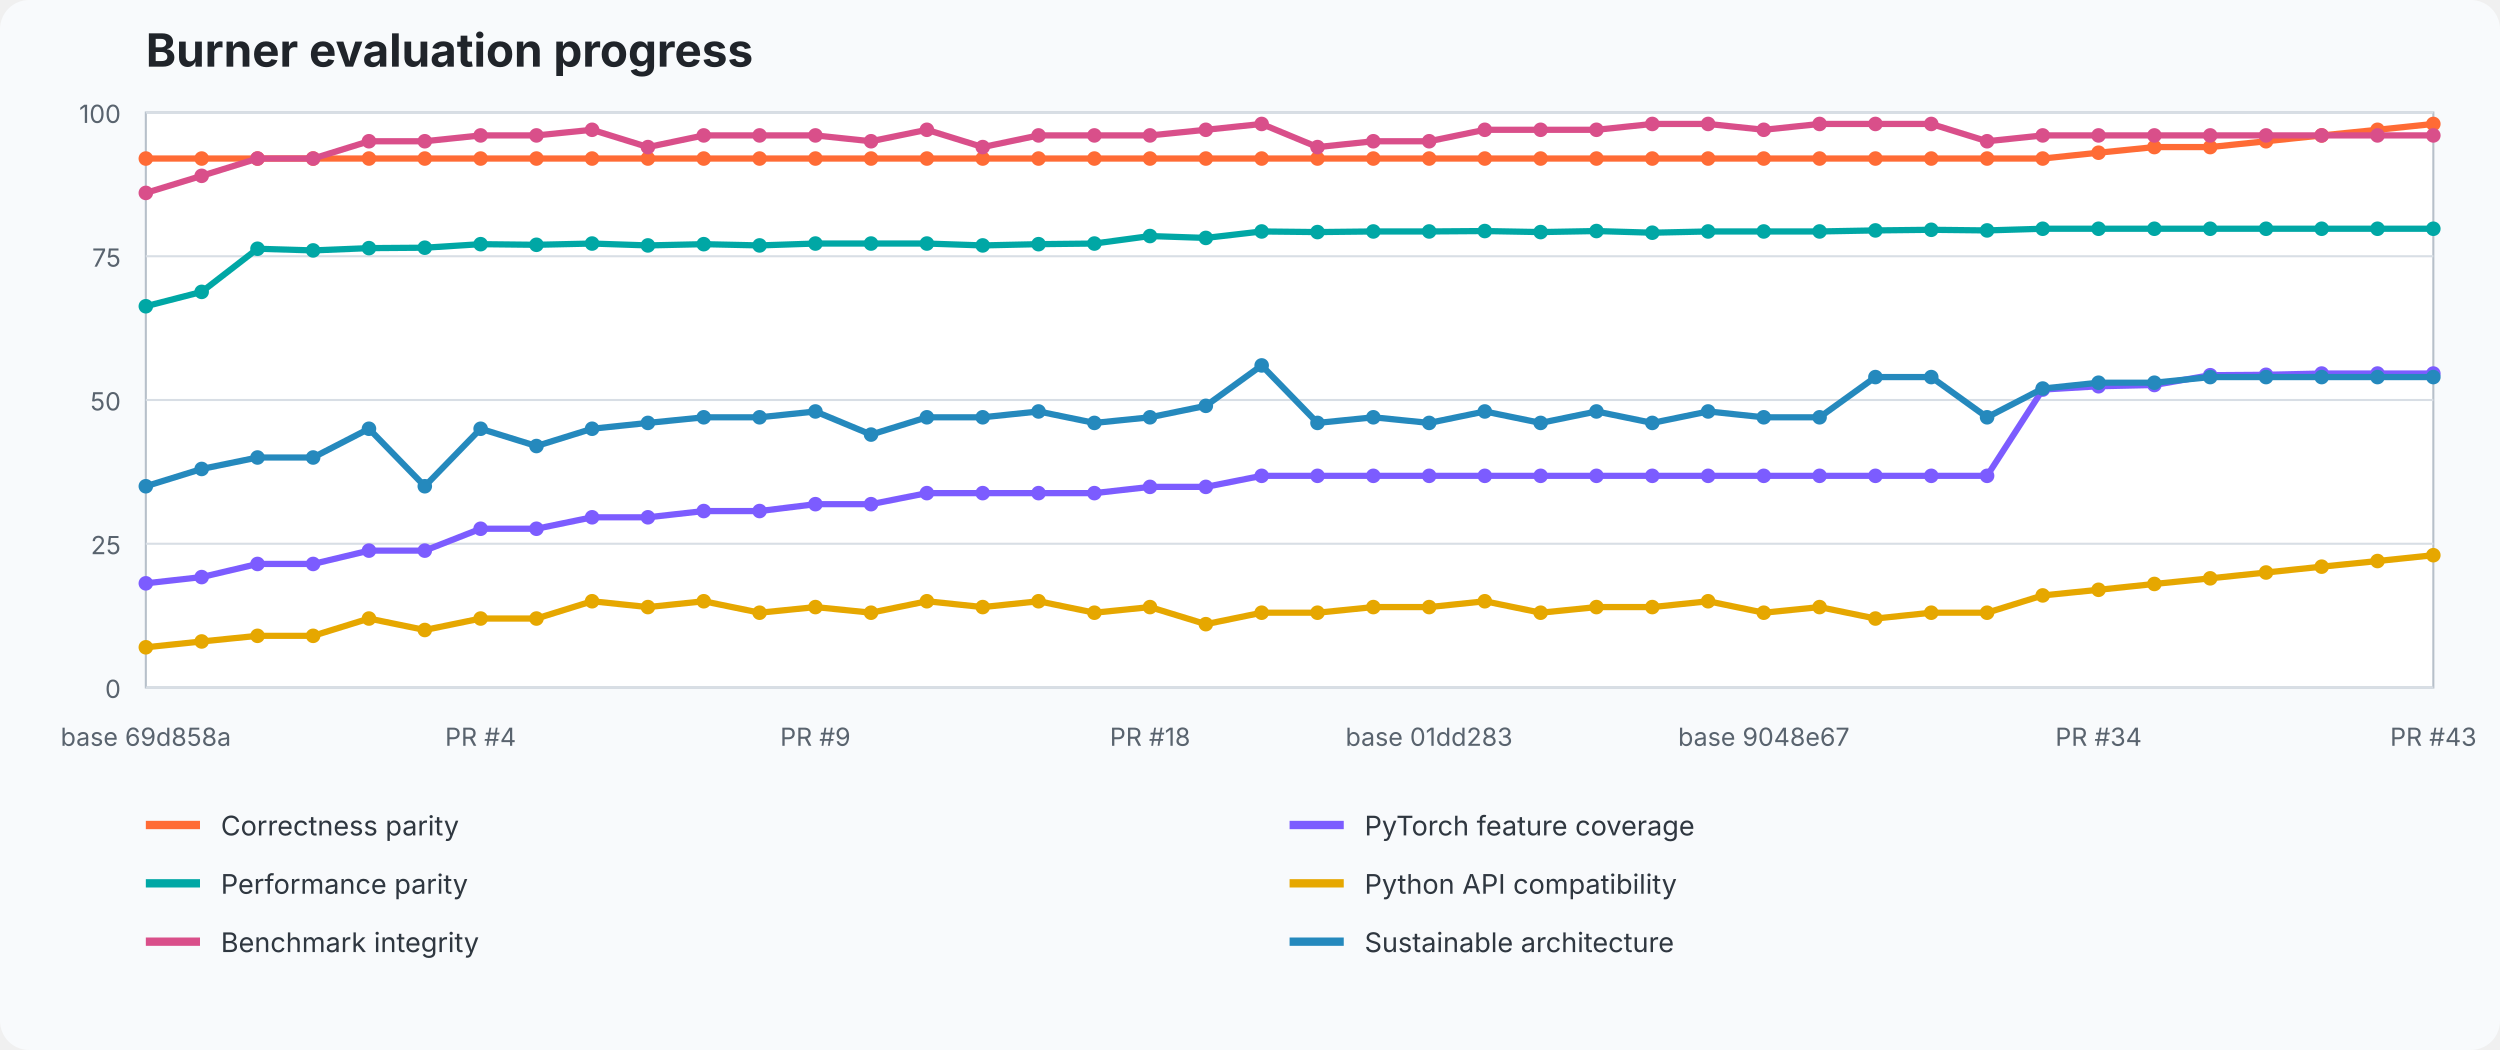
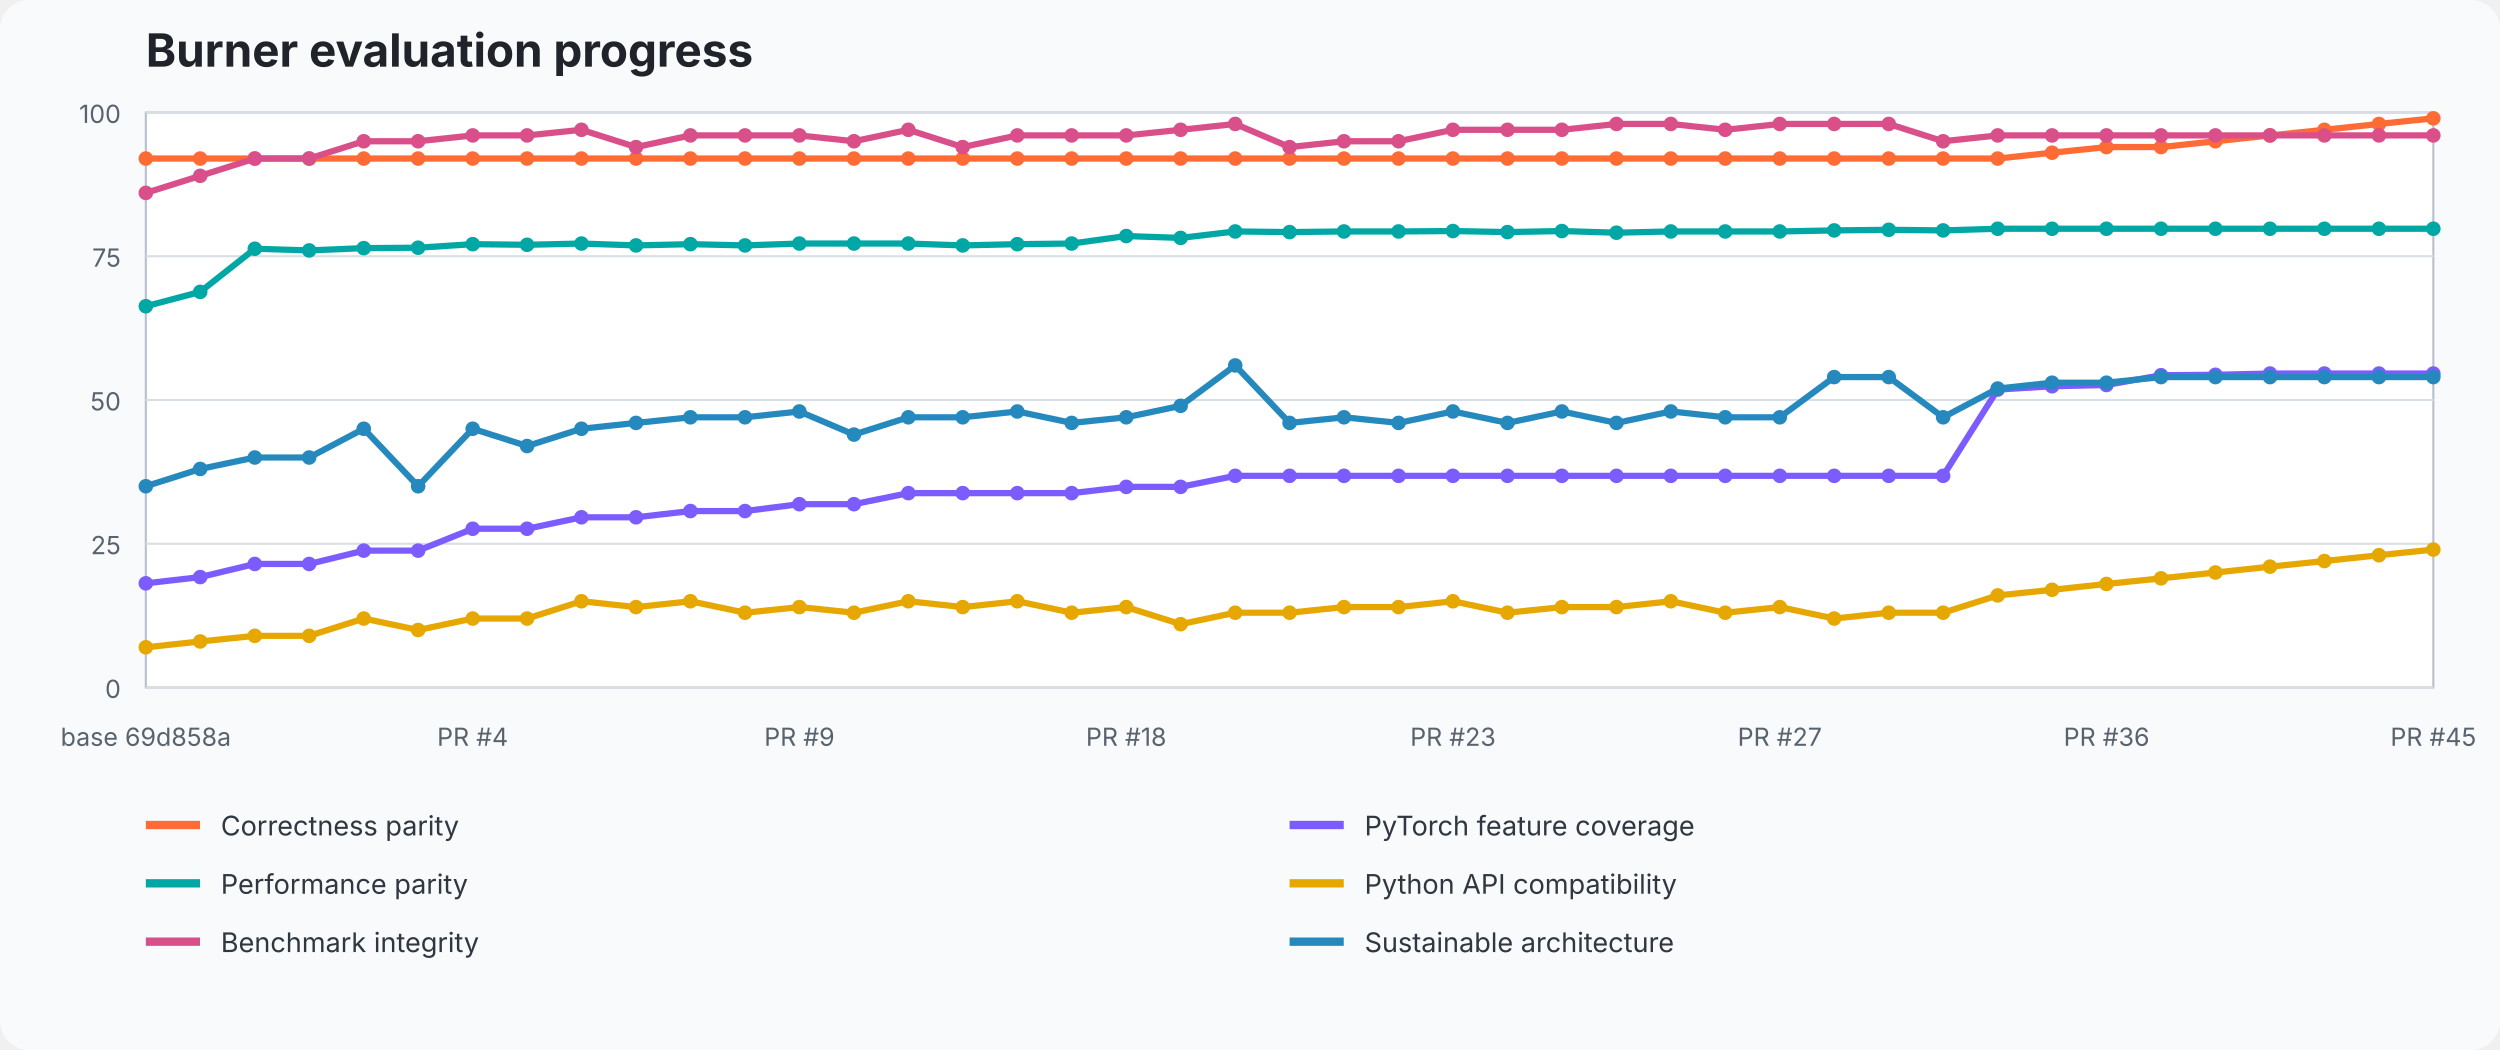
<svg xmlns="http://www.w3.org/2000/svg" width="1200" height="504" viewBox="0 0 1200 504" role="img" aria-labelledby="title desc">
  <style>text{font-family:ui-sans-serif,system-ui,-apple-system,BlinkMacSystemFont,"Segoe UI",sans-serif}.title{font-size:22px;font-weight:700;fill:#20242a}.axis{font-size:12px;fill:#59636e}.legend{font-size:13px;fill:#2f3740}.grid{stroke:#d8dee5;stroke-width:1}.plot{fill:#fff;stroke:#b7c0ca}</style>
  <rect width="100%" height="100%" fill="#f8fafc" rx="14" />
  <text x="70" y="32" class="title">Burner evaluation progress</text>
  <rect x="70" y="54" width="1098" height="276" class="plot" />
  <line x1="70" y1="330" x2="1168" y2="330" class="grid" />
  <text x="58" y="335" text-anchor="end" class="axis">0</text>
  <line x1="70" y1="261" x2="1168" y2="261" class="grid" />
  <text x="58" y="266" text-anchor="end" class="axis">25</text>
  <line x1="70" y1="192" x2="1168" y2="192" class="grid" />
  <text x="58" y="197" text-anchor="end" class="axis">50</text>
  <line x1="70" y1="123" x2="1168" y2="123" class="grid" />
  <text x="58" y="128" text-anchor="end" class="axis">75</text>
  <line x1="70" y1="54" x2="1168" y2="54" class="grid" />
  <text x="58" y="59" text-anchor="end" class="axis">100</text>
-   <polyline points="70.0,76.1 96.8,76.1 123.6,76.1 150.3,76.1 177.1,76.1 203.9,76.1 230.7,76.1 257.5,76.1 284.2,76.1 311.0,76.1 337.8,76.1 364.6,76.1 391.4,76.1 418.1,76.1 444.9,76.1 471.7,76.1 498.5,76.1 525.3,76.1 552.0,76.1 578.8,76.1 605.6,76.1 632.4,76.1 659.2,76.1 686.0,76.1 712.7,76.1 739.5,76.1 766.3,76.1 793.1,76.1 819.9,76.1 846.6,76.1 873.4,76.1 900.2,76.1 927.0,76.1 953.8,76.1 980.5,76.1 1007.3,73.3 1034.1,70.6 1060.9,70.6 1087.7,67.8 1114.4,65.0 1141.2,62.3 1168.0,59.5" fill="none" stroke="#ff6b35" stroke-width="3" stroke-linejoin="round" stroke-linecap="round" />
+   <polyline points="70.0,76.1 96.1,76.1 122.3,76.1 148.4,76.1 174.6,76.1 200.7,76.1 226.9,76.1 253.0,76.1 279.1,76.1 305.3,76.1 331.4,76.1 357.6,76.1 383.7,76.1 409.9,76.1 436.0,76.1 462.1,76.1 488.3,76.1 514.4,76.1 540.6,76.1 566.7,76.1 592.9,76.1 619.0,76.1 645.1,76.1 671.3,76.1 697.4,76.1 723.6,76.1 749.7,76.1 775.9,76.1 802.0,76.1 828.1,76.1 854.3,76.1 880.4,76.1 906.6,76.1 932.7,76.1 958.9,76.1 985.0,73.3 1011.1,70.6 1037.3,70.6 1063.4,67.8 1089.6,65.0 1115.7,62.3 1141.9,59.5 1168.0,56.8" fill="none" stroke="#ff6b35" stroke-width="3" stroke-linejoin="round" stroke-linecap="round" />
  <circle cx="70.0" cy="76.1" r="3.5" fill="#ff6b35" />
-   <circle cx="96.8" cy="76.1" r="3.5" fill="#ff6b35" />
-   <circle cx="123.6" cy="76.1" r="3.5" fill="#ff6b35" />
-   <circle cx="150.3" cy="76.1" r="3.5" fill="#ff6b35" />
-   <circle cx="177.1" cy="76.1" r="3.5" fill="#ff6b35" />
-   <circle cx="203.9" cy="76.1" r="3.5" fill="#ff6b35" />
-   <circle cx="230.7" cy="76.1" r="3.5" fill="#ff6b35" />
-   <circle cx="257.5" cy="76.1" r="3.5" fill="#ff6b35" />
-   <circle cx="284.2" cy="76.1" r="3.5" fill="#ff6b35" />
-   <circle cx="311.0" cy="76.1" r="3.5" fill="#ff6b35" />
-   <circle cx="337.8" cy="76.1" r="3.5" fill="#ff6b35" />
-   <circle cx="364.6" cy="76.1" r="3.5" fill="#ff6b35" />
-   <circle cx="391.4" cy="76.1" r="3.5" fill="#ff6b35" />
-   <circle cx="418.1" cy="76.1" r="3.5" fill="#ff6b35" />
-   <circle cx="444.9" cy="76.1" r="3.5" fill="#ff6b35" />
-   <circle cx="471.7" cy="76.1" r="3.5" fill="#ff6b35" />
-   <circle cx="498.5" cy="76.1" r="3.5" fill="#ff6b35" />
-   <circle cx="525.3" cy="76.1" r="3.5" fill="#ff6b35" />
-   <circle cx="552.0" cy="76.1" r="3.5" fill="#ff6b35" />
-   <circle cx="578.8" cy="76.1" r="3.5" fill="#ff6b35" />
-   <circle cx="605.6" cy="76.1" r="3.5" fill="#ff6b35" />
-   <circle cx="632.4" cy="76.1" r="3.5" fill="#ff6b35" />
-   <circle cx="659.2" cy="76.1" r="3.5" fill="#ff6b35" />
-   <circle cx="686.0" cy="76.1" r="3.5" fill="#ff6b35" />
-   <circle cx="712.7" cy="76.1" r="3.5" fill="#ff6b35" />
-   <circle cx="739.5" cy="76.1" r="3.5" fill="#ff6b35" />
-   <circle cx="766.3" cy="76.1" r="3.5" fill="#ff6b35" />
-   <circle cx="793.1" cy="76.1" r="3.5" fill="#ff6b35" />
-   <circle cx="819.9" cy="76.1" r="3.5" fill="#ff6b35" />
-   <circle cx="846.6" cy="76.1" r="3.5" fill="#ff6b35" />
-   <circle cx="873.4" cy="76.1" r="3.5" fill="#ff6b35" />
-   <circle cx="900.2" cy="76.1" r="3.5" fill="#ff6b35" />
-   <circle cx="927.0" cy="76.1" r="3.5" fill="#ff6b35" />
-   <circle cx="953.8" cy="76.1" r="3.5" fill="#ff6b35" />
-   <circle cx="980.5" cy="76.1" r="3.5" fill="#ff6b35" />
-   <circle cx="1007.3" cy="73.3" r="3.5" fill="#ff6b35" />
-   <circle cx="1034.1" cy="70.6" r="3.5" fill="#ff6b35" />
-   <circle cx="1060.9" cy="70.6" r="3.5" fill="#ff6b35" />
-   <circle cx="1087.7" cy="67.8" r="3.5" fill="#ff6b35" />
-   <circle cx="1114.4" cy="65.0" r="3.5" fill="#ff6b35" />
-   <circle cx="1141.2" cy="62.3" r="3.5" fill="#ff6b35" />
-   <circle cx="1168.0" cy="59.5" r="3.5" fill="#ff6b35" />
-   <polyline points="70.0,280.0 96.8,277.0 123.6,270.7 150.3,270.7 177.1,264.3 203.9,264.3 230.7,253.8 257.5,253.8 284.2,248.3 311.0,248.3 337.8,245.3 364.6,245.3 391.4,242.0 418.1,242.0 444.9,236.7 471.7,236.7 498.5,236.7 525.3,236.7 552.0,233.7 578.8,233.7 605.6,228.4 632.4,228.4 659.2,228.4 686.0,228.4 712.7,228.4 739.5,228.4 766.3,228.4 793.1,228.4 819.9,228.4 846.6,228.4 873.4,228.4 900.2,228.4 927.0,228.4 953.8,228.4 980.5,187.0 1007.3,185.4 1034.1,184.8 1060.9,180.1 1087.7,179.9 1114.4,179.3 1141.2,179.3 1168.0,179.3" fill="none" stroke="#7c5cff" stroke-width="3" stroke-linejoin="round" stroke-linecap="round" />
+   <circle cx="96.1" cy="76.1" r="3.5" fill="#ff6b35" />
+   <circle cx="122.3" cy="76.1" r="3.5" fill="#ff6b35" />
+   <circle cx="148.4" cy="76.1" r="3.5" fill="#ff6b35" />
+   <circle cx="174.6" cy="76.1" r="3.5" fill="#ff6b35" />
+   <circle cx="200.7" cy="76.1" r="3.5" fill="#ff6b35" />
+   <circle cx="226.9" cy="76.1" r="3.5" fill="#ff6b35" />
+   <circle cx="253.0" cy="76.1" r="3.5" fill="#ff6b35" />
+   <circle cx="279.1" cy="76.1" r="3.5" fill="#ff6b35" />
+   <circle cx="305.3" cy="76.1" r="3.5" fill="#ff6b35" />
+   <circle cx="331.4" cy="76.1" r="3.5" fill="#ff6b35" />
+   <circle cx="357.6" cy="76.1" r="3.5" fill="#ff6b35" />
+   <circle cx="383.7" cy="76.1" r="3.5" fill="#ff6b35" />
+   <circle cx="409.9" cy="76.1" r="3.5" fill="#ff6b35" />
+   <circle cx="436.0" cy="76.1" r="3.5" fill="#ff6b35" />
+   <circle cx="462.1" cy="76.1" r="3.5" fill="#ff6b35" />
+   <circle cx="488.3" cy="76.1" r="3.5" fill="#ff6b35" />
+   <circle cx="514.4" cy="76.1" r="3.5" fill="#ff6b35" />
+   <circle cx="540.6" cy="76.1" r="3.5" fill="#ff6b35" />
+   <circle cx="566.7" cy="76.1" r="3.5" fill="#ff6b35" />
+   <circle cx="592.9" cy="76.1" r="3.5" fill="#ff6b35" />
+   <circle cx="619.0" cy="76.1" r="3.5" fill="#ff6b35" />
+   <circle cx="645.1" cy="76.1" r="3.5" fill="#ff6b35" />
+   <circle cx="671.3" cy="76.1" r="3.5" fill="#ff6b35" />
+   <circle cx="697.4" cy="76.1" r="3.5" fill="#ff6b35" />
+   <circle cx="723.6" cy="76.1" r="3.5" fill="#ff6b35" />
+   <circle cx="749.7" cy="76.1" r="3.5" fill="#ff6b35" />
+   <circle cx="775.9" cy="76.1" r="3.5" fill="#ff6b35" />
+   <circle cx="802.0" cy="76.1" r="3.5" fill="#ff6b35" />
+   <circle cx="828.1" cy="76.1" r="3.5" fill="#ff6b35" />
+   <circle cx="854.3" cy="76.1" r="3.5" fill="#ff6b35" />
+   <circle cx="880.4" cy="76.1" r="3.5" fill="#ff6b35" />
+   <circle cx="906.6" cy="76.1" r="3.5" fill="#ff6b35" />
+   <circle cx="932.7" cy="76.1" r="3.5" fill="#ff6b35" />
+   <circle cx="958.9" cy="76.1" r="3.5" fill="#ff6b35" />
+   <circle cx="985.0" cy="73.3" r="3.5" fill="#ff6b35" />
+   <circle cx="1011.1" cy="70.6" r="3.5" fill="#ff6b35" />
+   <circle cx="1037.3" cy="70.6" r="3.5" fill="#ff6b35" />
+   <circle cx="1063.4" cy="67.8" r="3.5" fill="#ff6b35" />
+   <circle cx="1089.6" cy="65.0" r="3.5" fill="#ff6b35" />
+   <circle cx="1115.7" cy="62.3" r="3.5" fill="#ff6b35" />
+   <circle cx="1141.9" cy="59.5" r="3.5" fill="#ff6b35" />
+   <circle cx="1168.0" cy="56.8" r="3.5" fill="#ff6b35" />
+   <polyline points="70.0,280.0 96.1,277.0 122.3,270.7 148.4,270.7 174.6,264.3 200.7,264.3 226.9,253.8 253.0,253.8 279.1,248.3 305.3,248.3 331.4,245.3 357.6,245.3 383.7,242.0 409.9,242.0 436.0,236.7 462.1,236.7 488.3,236.7 514.4,236.7 540.6,233.7 566.7,233.7 592.9,228.4 619.0,228.4 645.1,228.4 671.3,228.4 697.4,228.4 723.6,228.4 749.7,228.4 775.9,228.4 802.0,228.4 828.1,228.4 854.3,228.4 880.4,228.4 906.6,228.4 932.7,228.4 958.9,187.0 985.0,185.4 1011.1,184.8 1037.3,180.1 1063.4,179.9 1089.6,179.3 1115.7,179.3 1141.9,179.3 1168.0,179.3" fill="none" stroke="#7c5cff" stroke-width="3" stroke-linejoin="round" stroke-linecap="round" />
  <circle cx="70.0" cy="280.0" r="3.5" fill="#7c5cff" />
-   <circle cx="96.8" cy="277.0" r="3.5" fill="#7c5cff" />
-   <circle cx="123.6" cy="270.7" r="3.5" fill="#7c5cff" />
-   <circle cx="150.3" cy="270.7" r="3.5" fill="#7c5cff" />
-   <circle cx="177.1" cy="264.3" r="3.5" fill="#7c5cff" />
-   <circle cx="203.9" cy="264.3" r="3.5" fill="#7c5cff" />
-   <circle cx="230.7" cy="253.8" r="3.5" fill="#7c5cff" />
-   <circle cx="257.5" cy="253.8" r="3.5" fill="#7c5cff" />
-   <circle cx="284.2" cy="248.3" r="3.5" fill="#7c5cff" />
-   <circle cx="311.0" cy="248.3" r="3.5" fill="#7c5cff" />
-   <circle cx="337.8" cy="245.3" r="3.5" fill="#7c5cff" />
-   <circle cx="364.6" cy="245.3" r="3.5" fill="#7c5cff" />
-   <circle cx="391.4" cy="242.0" r="3.5" fill="#7c5cff" />
-   <circle cx="418.1" cy="242.0" r="3.5" fill="#7c5cff" />
-   <circle cx="444.9" cy="236.7" r="3.5" fill="#7c5cff" />
-   <circle cx="471.7" cy="236.7" r="3.5" fill="#7c5cff" />
-   <circle cx="498.5" cy="236.7" r="3.5" fill="#7c5cff" />
-   <circle cx="525.3" cy="236.7" r="3.5" fill="#7c5cff" />
-   <circle cx="552.0" cy="233.7" r="3.5" fill="#7c5cff" />
-   <circle cx="578.8" cy="233.7" r="3.5" fill="#7c5cff" />
-   <circle cx="605.6" cy="228.4" r="3.5" fill="#7c5cff" />
-   <circle cx="632.4" cy="228.4" r="3.5" fill="#7c5cff" />
-   <circle cx="659.2" cy="228.4" r="3.5" fill="#7c5cff" />
-   <circle cx="686.0" cy="228.4" r="3.5" fill="#7c5cff" />
-   <circle cx="712.7" cy="228.4" r="3.5" fill="#7c5cff" />
-   <circle cx="739.5" cy="228.4" r="3.5" fill="#7c5cff" />
-   <circle cx="766.3" cy="228.4" r="3.5" fill="#7c5cff" />
-   <circle cx="793.1" cy="228.4" r="3.5" fill="#7c5cff" />
-   <circle cx="819.9" cy="228.4" r="3.5" fill="#7c5cff" />
-   <circle cx="846.6" cy="228.4" r="3.5" fill="#7c5cff" />
-   <circle cx="873.4" cy="228.4" r="3.5" fill="#7c5cff" />
-   <circle cx="900.2" cy="228.4" r="3.5" fill="#7c5cff" />
-   <circle cx="927.0" cy="228.4" r="3.5" fill="#7c5cff" />
-   <circle cx="953.8" cy="228.4" r="3.5" fill="#7c5cff" />
-   <circle cx="980.5" cy="187.0" r="3.5" fill="#7c5cff" />
-   <circle cx="1007.3" cy="185.4" r="3.5" fill="#7c5cff" />
-   <circle cx="1034.1" cy="184.8" r="3.5" fill="#7c5cff" />
-   <circle cx="1060.9" cy="180.1" r="3.5" fill="#7c5cff" />
-   <circle cx="1087.7" cy="179.9" r="3.5" fill="#7c5cff" />
-   <circle cx="1114.4" cy="179.3" r="3.5" fill="#7c5cff" />
-   <circle cx="1141.2" cy="179.3" r="3.5" fill="#7c5cff" />
+   <circle cx="96.1" cy="277.0" r="3.5" fill="#7c5cff" />
+   <circle cx="122.3" cy="270.7" r="3.5" fill="#7c5cff" />
+   <circle cx="148.4" cy="270.7" r="3.5" fill="#7c5cff" />
+   <circle cx="174.6" cy="264.3" r="3.5" fill="#7c5cff" />
+   <circle cx="200.7" cy="264.3" r="3.5" fill="#7c5cff" />
+   <circle cx="226.9" cy="253.8" r="3.5" fill="#7c5cff" />
+   <circle cx="253.0" cy="253.8" r="3.5" fill="#7c5cff" />
+   <circle cx="279.1" cy="248.3" r="3.5" fill="#7c5cff" />
+   <circle cx="305.3" cy="248.3" r="3.5" fill="#7c5cff" />
+   <circle cx="331.4" cy="245.3" r="3.5" fill="#7c5cff" />
+   <circle cx="357.6" cy="245.3" r="3.5" fill="#7c5cff" />
+   <circle cx="383.7" cy="242.0" r="3.5" fill="#7c5cff" />
+   <circle cx="409.9" cy="242.0" r="3.5" fill="#7c5cff" />
+   <circle cx="436.0" cy="236.7" r="3.5" fill="#7c5cff" />
+   <circle cx="462.1" cy="236.7" r="3.5" fill="#7c5cff" />
+   <circle cx="488.3" cy="236.7" r="3.5" fill="#7c5cff" />
+   <circle cx="514.4" cy="236.7" r="3.5" fill="#7c5cff" />
+   <circle cx="540.6" cy="233.7" r="3.5" fill="#7c5cff" />
+   <circle cx="566.7" cy="233.7" r="3.5" fill="#7c5cff" />
+   <circle cx="592.9" cy="228.4" r="3.5" fill="#7c5cff" />
+   <circle cx="619.0" cy="228.4" r="3.5" fill="#7c5cff" />
+   <circle cx="645.1" cy="228.4" r="3.5" fill="#7c5cff" />
+   <circle cx="671.3" cy="228.4" r="3.5" fill="#7c5cff" />
+   <circle cx="697.4" cy="228.4" r="3.5" fill="#7c5cff" />
+   <circle cx="723.6" cy="228.4" r="3.5" fill="#7c5cff" />
+   <circle cx="749.7" cy="228.4" r="3.5" fill="#7c5cff" />
+   <circle cx="775.9" cy="228.4" r="3.5" fill="#7c5cff" />
+   <circle cx="802.0" cy="228.4" r="3.5" fill="#7c5cff" />
+   <circle cx="828.1" cy="228.4" r="3.5" fill="#7c5cff" />
+   <circle cx="854.3" cy="228.4" r="3.5" fill="#7c5cff" />
+   <circle cx="880.4" cy="228.4" r="3.5" fill="#7c5cff" />
+   <circle cx="906.6" cy="228.4" r="3.5" fill="#7c5cff" />
+   <circle cx="932.7" cy="228.4" r="3.5" fill="#7c5cff" />
+   <circle cx="958.9" cy="187.0" r="3.5" fill="#7c5cff" />
+   <circle cx="985.0" cy="185.4" r="3.5" fill="#7c5cff" />
+   <circle cx="1011.1" cy="184.8" r="3.5" fill="#7c5cff" />
+   <circle cx="1037.3" cy="180.1" r="3.5" fill="#7c5cff" />
+   <circle cx="1063.4" cy="179.9" r="3.5" fill="#7c5cff" />
+   <circle cx="1089.6" cy="179.3" r="3.5" fill="#7c5cff" />
+   <circle cx="1115.7" cy="179.3" r="3.5" fill="#7c5cff" />
+   <circle cx="1141.9" cy="179.3" r="3.5" fill="#7c5cff" />
  <circle cx="1168.0" cy="179.3" r="3.5" fill="#7c5cff" />
-   <polyline points="70.0,147.0 96.8,140.1 123.6,119.4 150.3,120.2 177.1,119.1 203.9,118.9 230.7,117.2 257.5,117.5 284.2,116.9 311.0,117.8 337.8,117.2 364.6,117.8 391.4,116.9 418.1,116.9 444.9,116.9 471.7,117.8 498.5,117.2 525.3,116.9 552.0,113.3 578.8,114.2 605.6,111.1 632.4,111.4 659.2,111.1 686.0,111.1 712.7,110.9 739.5,111.4 766.3,110.9 793.1,111.7 819.9,111.1 846.6,111.1 873.4,111.1 900.2,110.6 927.0,110.3 953.8,110.6 980.5,109.8 1007.3,109.8 1034.1,109.8 1060.9,109.8 1087.7,109.8 1114.4,109.8 1141.2,109.8 1168.0,109.8" fill="none" stroke="#00a7a5" stroke-width="3" stroke-linejoin="round" stroke-linecap="round" />
+   <polyline points="70.0,147.0 96.1,140.1 122.3,119.4 148.4,120.2 174.6,119.1 200.7,118.9 226.9,117.2 253.0,117.5 279.1,116.9 305.3,117.8 331.4,117.2 357.6,117.8 383.7,116.9 409.9,116.9 436.0,116.9 462.1,117.8 488.3,117.2 514.4,116.9 540.6,113.3 566.7,114.2 592.9,111.1 619.0,111.4 645.1,111.1 671.3,111.1 697.4,110.9 723.6,111.4 749.7,110.9 775.9,111.7 802.0,111.1 828.1,111.1 854.3,111.1 880.4,110.6 906.6,110.3 932.7,110.6 958.9,109.8 985.0,109.8 1011.1,109.8 1037.3,109.8 1063.4,109.8 1089.6,109.8 1115.7,109.8 1141.9,109.8 1168.0,109.8" fill="none" stroke="#00a7a5" stroke-width="3" stroke-linejoin="round" stroke-linecap="round" />
  <circle cx="70.0" cy="147.0" r="3.5" fill="#00a7a5" />
-   <circle cx="96.8" cy="140.1" r="3.5" fill="#00a7a5" />
-   <circle cx="123.6" cy="119.4" r="3.5" fill="#00a7a5" />
-   <circle cx="150.3" cy="120.2" r="3.5" fill="#00a7a5" />
-   <circle cx="177.1" cy="119.1" r="3.5" fill="#00a7a5" />
-   <circle cx="203.9" cy="118.9" r="3.5" fill="#00a7a5" />
-   <circle cx="230.7" cy="117.2" r="3.5" fill="#00a7a5" />
-   <circle cx="257.5" cy="117.5" r="3.5" fill="#00a7a5" />
-   <circle cx="284.2" cy="116.9" r="3.5" fill="#00a7a5" />
-   <circle cx="311.0" cy="117.8" r="3.5" fill="#00a7a5" />
-   <circle cx="337.8" cy="117.2" r="3.5" fill="#00a7a5" />
-   <circle cx="364.6" cy="117.8" r="3.5" fill="#00a7a5" />
-   <circle cx="391.4" cy="116.9" r="3.5" fill="#00a7a5" />
-   <circle cx="418.1" cy="116.9" r="3.5" fill="#00a7a5" />
-   <circle cx="444.9" cy="116.9" r="3.5" fill="#00a7a5" />
-   <circle cx="471.7" cy="117.8" r="3.5" fill="#00a7a5" />
-   <circle cx="498.5" cy="117.2" r="3.5" fill="#00a7a5" />
-   <circle cx="525.3" cy="116.9" r="3.5" fill="#00a7a5" />
-   <circle cx="552.0" cy="113.3" r="3.5" fill="#00a7a5" />
-   <circle cx="578.8" cy="114.2" r="3.5" fill="#00a7a5" />
-   <circle cx="605.6" cy="111.1" r="3.5" fill="#00a7a5" />
-   <circle cx="632.4" cy="111.4" r="3.5" fill="#00a7a5" />
-   <circle cx="659.2" cy="111.1" r="3.5" fill="#00a7a5" />
-   <circle cx="686.0" cy="111.1" r="3.5" fill="#00a7a5" />
-   <circle cx="712.7" cy="110.9" r="3.5" fill="#00a7a5" />
-   <circle cx="739.5" cy="111.4" r="3.5" fill="#00a7a5" />
-   <circle cx="766.3" cy="110.9" r="3.5" fill="#00a7a5" />
-   <circle cx="793.1" cy="111.7" r="3.5" fill="#00a7a5" />
-   <circle cx="819.9" cy="111.1" r="3.5" fill="#00a7a5" />
-   <circle cx="846.6" cy="111.1" r="3.5" fill="#00a7a5" />
-   <circle cx="873.4" cy="111.1" r="3.5" fill="#00a7a5" />
-   <circle cx="900.2" cy="110.6" r="3.5" fill="#00a7a5" />
-   <circle cx="927.0" cy="110.3" r="3.5" fill="#00a7a5" />
-   <circle cx="953.8" cy="110.6" r="3.5" fill="#00a7a5" />
-   <circle cx="980.5" cy="109.8" r="3.5" fill="#00a7a5" />
-   <circle cx="1007.3" cy="109.8" r="3.5" fill="#00a7a5" />
-   <circle cx="1034.1" cy="109.8" r="3.5" fill="#00a7a5" />
-   <circle cx="1060.9" cy="109.8" r="3.5" fill="#00a7a5" />
-   <circle cx="1087.7" cy="109.8" r="3.5" fill="#00a7a5" />
-   <circle cx="1114.4" cy="109.8" r="3.5" fill="#00a7a5" />
-   <circle cx="1141.2" cy="109.8" r="3.5" fill="#00a7a5" />
+   <circle cx="96.1" cy="140.1" r="3.5" fill="#00a7a5" />
+   <circle cx="122.3" cy="119.4" r="3.5" fill="#00a7a5" />
+   <circle cx="148.4" cy="120.2" r="3.5" fill="#00a7a5" />
+   <circle cx="174.6" cy="119.1" r="3.5" fill="#00a7a5" />
+   <circle cx="200.7" cy="118.9" r="3.5" fill="#00a7a5" />
+   <circle cx="226.9" cy="117.2" r="3.5" fill="#00a7a5" />
+   <circle cx="253.0" cy="117.5" r="3.5" fill="#00a7a5" />
+   <circle cx="279.1" cy="116.9" r="3.5" fill="#00a7a5" />
+   <circle cx="305.3" cy="117.8" r="3.5" fill="#00a7a5" />
+   <circle cx="331.4" cy="117.2" r="3.5" fill="#00a7a5" />
+   <circle cx="357.6" cy="117.8" r="3.5" fill="#00a7a5" />
+   <circle cx="383.7" cy="116.9" r="3.5" fill="#00a7a5" />
+   <circle cx="409.9" cy="116.9" r="3.5" fill="#00a7a5" />
+   <circle cx="436.0" cy="116.9" r="3.5" fill="#00a7a5" />
+   <circle cx="462.1" cy="117.8" r="3.5" fill="#00a7a5" />
+   <circle cx="488.3" cy="117.2" r="3.5" fill="#00a7a5" />
+   <circle cx="514.4" cy="116.9" r="3.5" fill="#00a7a5" />
+   <circle cx="540.6" cy="113.3" r="3.5" fill="#00a7a5" />
+   <circle cx="566.7" cy="114.2" r="3.5" fill="#00a7a5" />
+   <circle cx="592.9" cy="111.1" r="3.5" fill="#00a7a5" />
+   <circle cx="619.0" cy="111.4" r="3.5" fill="#00a7a5" />
+   <circle cx="645.1" cy="111.1" r="3.5" fill="#00a7a5" />
+   <circle cx="671.3" cy="111.1" r="3.5" fill="#00a7a5" />
+   <circle cx="697.4" cy="110.9" r="3.5" fill="#00a7a5" />
+   <circle cx="723.6" cy="111.4" r="3.5" fill="#00a7a5" />
+   <circle cx="749.7" cy="110.9" r="3.5" fill="#00a7a5" />
+   <circle cx="775.9" cy="111.7" r="3.5" fill="#00a7a5" />
+   <circle cx="802.0" cy="111.1" r="3.5" fill="#00a7a5" />
+   <circle cx="828.1" cy="111.1" r="3.5" fill="#00a7a5" />
+   <circle cx="854.3" cy="111.1" r="3.5" fill="#00a7a5" />
+   <circle cx="880.4" cy="110.6" r="3.5" fill="#00a7a5" />
+   <circle cx="906.6" cy="110.3" r="3.5" fill="#00a7a5" />
+   <circle cx="932.7" cy="110.6" r="3.5" fill="#00a7a5" />
+   <circle cx="958.9" cy="109.8" r="3.5" fill="#00a7a5" />
+   <circle cx="985.0" cy="109.8" r="3.5" fill="#00a7a5" />
+   <circle cx="1011.1" cy="109.8" r="3.5" fill="#00a7a5" />
+   <circle cx="1037.3" cy="109.8" r="3.5" fill="#00a7a5" />
+   <circle cx="1063.4" cy="109.8" r="3.5" fill="#00a7a5" />
+   <circle cx="1089.6" cy="109.8" r="3.5" fill="#00a7a5" />
+   <circle cx="1115.7" cy="109.8" r="3.5" fill="#00a7a5" />
+   <circle cx="1141.9" cy="109.8" r="3.5" fill="#00a7a5" />
  <circle cx="1168.0" cy="109.8" r="3.5" fill="#00a7a5" />
-   <polyline points="70.0,310.7 96.8,307.9 123.6,305.2 150.3,305.2 177.1,296.9 203.9,302.4 230.7,296.9 257.5,296.9 284.2,288.6 311.0,291.4 337.8,288.6 364.6,294.1 391.4,291.4 418.1,294.1 444.9,288.6 471.7,291.4 498.5,288.6 525.3,294.1 552.0,291.4 578.8,299.6 605.6,294.1 632.4,294.1 659.2,291.4 686.0,291.4 712.7,288.6 739.5,294.1 766.3,291.4 793.1,291.4 819.9,288.6 846.6,294.1 873.4,291.4 900.2,296.9 927.0,294.1 953.8,294.1 980.5,285.8 1007.3,283.1 1034.1,280.3 1060.9,277.6 1087.7,274.8 1114.4,272.0 1141.2,269.3 1168.0,266.5" fill="none" stroke="#e6a700" stroke-width="3" stroke-linejoin="round" stroke-linecap="round" />
+   <polyline points="70.0,310.7 96.1,307.9 122.3,305.2 148.4,305.2 174.6,296.9 200.7,302.4 226.9,296.9 253.0,296.9 279.1,288.6 305.3,291.4 331.4,288.6 357.6,294.1 383.7,291.4 409.9,294.1 436.0,288.6 462.1,291.4 488.3,288.6 514.4,294.1 540.6,291.4 566.7,299.6 592.9,294.1 619.0,294.1 645.1,291.4 671.3,291.4 697.4,288.6 723.6,294.1 749.7,291.4 775.9,291.4 802.0,288.6 828.1,294.1 854.3,291.4 880.4,296.9 906.6,294.1 932.7,294.1 958.9,285.8 985.0,283.1 1011.1,280.3 1037.3,277.6 1063.4,274.8 1089.6,272.0 1115.7,269.3 1141.9,266.5 1168.0,263.8" fill="none" stroke="#e6a700" stroke-width="3" stroke-linejoin="round" stroke-linecap="round" />
  <circle cx="70.0" cy="310.7" r="3.5" fill="#e6a700" />
-   <circle cx="96.8" cy="307.9" r="3.5" fill="#e6a700" />
-   <circle cx="123.6" cy="305.2" r="3.5" fill="#e6a700" />
-   <circle cx="150.3" cy="305.2" r="3.5" fill="#e6a700" />
-   <circle cx="177.1" cy="296.9" r="3.5" fill="#e6a700" />
-   <circle cx="203.9" cy="302.4" r="3.5" fill="#e6a700" />
-   <circle cx="230.7" cy="296.9" r="3.5" fill="#e6a700" />
-   <circle cx="257.5" cy="296.9" r="3.5" fill="#e6a700" />
-   <circle cx="284.2" cy="288.6" r="3.5" fill="#e6a700" />
-   <circle cx="311.0" cy="291.4" r="3.5" fill="#e6a700" />
-   <circle cx="337.8" cy="288.6" r="3.5" fill="#e6a700" />
-   <circle cx="364.6" cy="294.1" r="3.5" fill="#e6a700" />
-   <circle cx="391.4" cy="291.4" r="3.5" fill="#e6a700" />
-   <circle cx="418.1" cy="294.1" r="3.5" fill="#e6a700" />
-   <circle cx="444.9" cy="288.6" r="3.5" fill="#e6a700" />
-   <circle cx="471.7" cy="291.4" r="3.5" fill="#e6a700" />
-   <circle cx="498.5" cy="288.6" r="3.5" fill="#e6a700" />
-   <circle cx="525.3" cy="294.1" r="3.5" fill="#e6a700" />
-   <circle cx="552.0" cy="291.4" r="3.5" fill="#e6a700" />
-   <circle cx="578.8" cy="299.6" r="3.5" fill="#e6a700" />
-   <circle cx="605.6" cy="294.1" r="3.5" fill="#e6a700" />
-   <circle cx="632.4" cy="294.1" r="3.5" fill="#e6a700" />
-   <circle cx="659.2" cy="291.4" r="3.5" fill="#e6a700" />
-   <circle cx="686.0" cy="291.4" r="3.5" fill="#e6a700" />
-   <circle cx="712.7" cy="288.6" r="3.5" fill="#e6a700" />
-   <circle cx="739.5" cy="294.1" r="3.5" fill="#e6a700" />
-   <circle cx="766.3" cy="291.4" r="3.5" fill="#e6a700" />
-   <circle cx="793.1" cy="291.4" r="3.5" fill="#e6a700" />
-   <circle cx="819.9" cy="288.6" r="3.5" fill="#e6a700" />
-   <circle cx="846.6" cy="294.1" r="3.5" fill="#e6a700" />
-   <circle cx="873.4" cy="291.4" r="3.5" fill="#e6a700" />
-   <circle cx="900.2" cy="296.9" r="3.5" fill="#e6a700" />
-   <circle cx="927.0" cy="294.1" r="3.5" fill="#e6a700" />
-   <circle cx="953.8" cy="294.1" r="3.5" fill="#e6a700" />
-   <circle cx="980.5" cy="285.8" r="3.5" fill="#e6a700" />
-   <circle cx="1007.3" cy="283.1" r="3.5" fill="#e6a700" />
-   <circle cx="1034.1" cy="280.3" r="3.5" fill="#e6a700" />
-   <circle cx="1060.9" cy="277.6" r="3.5" fill="#e6a700" />
-   <circle cx="1087.7" cy="274.8" r="3.5" fill="#e6a700" />
-   <circle cx="1114.4" cy="272.0" r="3.5" fill="#e6a700" />
-   <circle cx="1141.2" cy="269.3" r="3.5" fill="#e6a700" />
-   <circle cx="1168.0" cy="266.5" r="3.5" fill="#e6a700" />
-   <polyline points="70.0,92.6 96.8,84.4 123.6,76.1 150.3,76.1 177.1,67.8 203.9,67.8 230.7,65.0 257.5,65.0 284.2,62.3 311.0,70.6 337.8,65.0 364.6,65.0 391.4,65.0 418.1,67.8 444.9,62.3 471.7,70.6 498.5,65.0 525.3,65.0 552.0,65.0 578.8,62.3 605.6,59.5 632.4,70.6 659.2,67.8 686.0,67.8 712.7,62.3 739.5,62.3 766.3,62.3 793.1,59.5 819.9,59.5 846.6,62.3 873.4,59.5 900.2,59.5 927.0,59.5 953.8,67.8 980.5,65.0 1007.3,65.0 1034.1,65.0 1060.9,65.0 1087.7,65.0 1114.4,65.0 1141.2,65.0 1168.0,65.0" fill="none" stroke="#d94f8a" stroke-width="3" stroke-linejoin="round" stroke-linecap="round" />
+   <circle cx="96.1" cy="307.9" r="3.5" fill="#e6a700" />
+   <circle cx="122.3" cy="305.2" r="3.5" fill="#e6a700" />
+   <circle cx="148.4" cy="305.2" r="3.5" fill="#e6a700" />
+   <circle cx="174.6" cy="296.9" r="3.5" fill="#e6a700" />
+   <circle cx="200.7" cy="302.4" r="3.5" fill="#e6a700" />
+   <circle cx="226.9" cy="296.9" r="3.5" fill="#e6a700" />
+   <circle cx="253.0" cy="296.9" r="3.5" fill="#e6a700" />
+   <circle cx="279.1" cy="288.6" r="3.5" fill="#e6a700" />
+   <circle cx="305.3" cy="291.4" r="3.5" fill="#e6a700" />
+   <circle cx="331.4" cy="288.6" r="3.5" fill="#e6a700" />
+   <circle cx="357.6" cy="294.1" r="3.5" fill="#e6a700" />
+   <circle cx="383.7" cy="291.4" r="3.5" fill="#e6a700" />
+   <circle cx="409.9" cy="294.1" r="3.5" fill="#e6a700" />
+   <circle cx="436.0" cy="288.6" r="3.5" fill="#e6a700" />
+   <circle cx="462.1" cy="291.4" r="3.5" fill="#e6a700" />
+   <circle cx="488.3" cy="288.6" r="3.5" fill="#e6a700" />
+   <circle cx="514.4" cy="294.1" r="3.5" fill="#e6a700" />
+   <circle cx="540.6" cy="291.4" r="3.5" fill="#e6a700" />
+   <circle cx="566.7" cy="299.6" r="3.5" fill="#e6a700" />
+   <circle cx="592.9" cy="294.1" r="3.5" fill="#e6a700" />
+   <circle cx="619.0" cy="294.1" r="3.5" fill="#e6a700" />
+   <circle cx="645.1" cy="291.4" r="3.5" fill="#e6a700" />
+   <circle cx="671.3" cy="291.4" r="3.5" fill="#e6a700" />
+   <circle cx="697.4" cy="288.6" r="3.5" fill="#e6a700" />
+   <circle cx="723.6" cy="294.1" r="3.5" fill="#e6a700" />
+   <circle cx="749.7" cy="291.4" r="3.5" fill="#e6a700" />
+   <circle cx="775.9" cy="291.4" r="3.5" fill="#e6a700" />
+   <circle cx="802.0" cy="288.6" r="3.5" fill="#e6a700" />
+   <circle cx="828.1" cy="294.1" r="3.5" fill="#e6a700" />
+   <circle cx="854.3" cy="291.4" r="3.5" fill="#e6a700" />
+   <circle cx="880.4" cy="296.9" r="3.5" fill="#e6a700" />
+   <circle cx="906.6" cy="294.1" r="3.5" fill="#e6a700" />
+   <circle cx="932.7" cy="294.1" r="3.5" fill="#e6a700" />
+   <circle cx="958.9" cy="285.8" r="3.5" fill="#e6a700" />
+   <circle cx="985.0" cy="283.1" r="3.5" fill="#e6a700" />
+   <circle cx="1011.1" cy="280.3" r="3.5" fill="#e6a700" />
+   <circle cx="1037.3" cy="277.6" r="3.5" fill="#e6a700" />
+   <circle cx="1063.4" cy="274.8" r="3.5" fill="#e6a700" />
+   <circle cx="1089.6" cy="272.0" r="3.5" fill="#e6a700" />
+   <circle cx="1115.7" cy="269.3" r="3.5" fill="#e6a700" />
+   <circle cx="1141.9" cy="266.5" r="3.5" fill="#e6a700" />
+   <circle cx="1168.0" cy="263.8" r="3.5" fill="#e6a700" />
+   <polyline points="70.0,92.6 96.1,84.4 122.3,76.1 148.4,76.1 174.6,67.8 200.7,67.8 226.9,65.0 253.0,65.0 279.1,62.3 305.3,70.6 331.4,65.0 357.6,65.0 383.7,65.0 409.9,67.8 436.0,62.3 462.1,70.6 488.3,65.0 514.4,65.0 540.6,65.0 566.7,62.3 592.9,59.5 619.0,70.6 645.1,67.8 671.3,67.8 697.4,62.3 723.6,62.3 749.7,62.3 775.9,59.5 802.0,59.5 828.1,62.3 854.3,59.5 880.4,59.5 906.6,59.5 932.7,67.8 958.9,65.0 985.0,65.0 1011.1,65.0 1037.3,65.0 1063.4,65.0 1089.6,65.0 1115.7,65.0 1141.9,65.0 1168.0,65.0" fill="none" stroke="#d94f8a" stroke-width="3" stroke-linejoin="round" stroke-linecap="round" />
  <circle cx="70.0" cy="92.6" r="3.5" fill="#d94f8a" />
-   <circle cx="96.8" cy="84.4" r="3.5" fill="#d94f8a" />
-   <circle cx="123.6" cy="76.1" r="3.5" fill="#d94f8a" />
-   <circle cx="150.3" cy="76.1" r="3.5" fill="#d94f8a" />
-   <circle cx="177.1" cy="67.8" r="3.5" fill="#d94f8a" />
-   <circle cx="203.9" cy="67.8" r="3.5" fill="#d94f8a" />
-   <circle cx="230.7" cy="65.0" r="3.5" fill="#d94f8a" />
-   <circle cx="257.5" cy="65.0" r="3.5" fill="#d94f8a" />
-   <circle cx="284.2" cy="62.3" r="3.5" fill="#d94f8a" />
-   <circle cx="311.0" cy="70.6" r="3.5" fill="#d94f8a" />
-   <circle cx="337.8" cy="65.0" r="3.5" fill="#d94f8a" />
-   <circle cx="364.6" cy="65.0" r="3.5" fill="#d94f8a" />
-   <circle cx="391.4" cy="65.0" r="3.5" fill="#d94f8a" />
-   <circle cx="418.1" cy="67.8" r="3.5" fill="#d94f8a" />
-   <circle cx="444.9" cy="62.3" r="3.5" fill="#d94f8a" />
-   <circle cx="471.7" cy="70.6" r="3.5" fill="#d94f8a" />
-   <circle cx="498.5" cy="65.0" r="3.5" fill="#d94f8a" />
-   <circle cx="525.3" cy="65.0" r="3.5" fill="#d94f8a" />
-   <circle cx="552.0" cy="65.0" r="3.5" fill="#d94f8a" />
-   <circle cx="578.8" cy="62.3" r="3.5" fill="#d94f8a" />
-   <circle cx="605.6" cy="59.5" r="3.5" fill="#d94f8a" />
-   <circle cx="632.4" cy="70.6" r="3.5" fill="#d94f8a" />
-   <circle cx="659.2" cy="67.8" r="3.5" fill="#d94f8a" />
-   <circle cx="686.0" cy="67.8" r="3.5" fill="#d94f8a" />
-   <circle cx="712.7" cy="62.3" r="3.5" fill="#d94f8a" />
-   <circle cx="739.5" cy="62.3" r="3.5" fill="#d94f8a" />
-   <circle cx="766.3" cy="62.3" r="3.5" fill="#d94f8a" />
-   <circle cx="793.1" cy="59.5" r="3.5" fill="#d94f8a" />
-   <circle cx="819.9" cy="59.5" r="3.5" fill="#d94f8a" />
-   <circle cx="846.6" cy="62.3" r="3.5" fill="#d94f8a" />
-   <circle cx="873.4" cy="59.5" r="3.5" fill="#d94f8a" />
-   <circle cx="900.2" cy="59.5" r="3.5" fill="#d94f8a" />
-   <circle cx="927.0" cy="59.5" r="3.5" fill="#d94f8a" />
-   <circle cx="953.8" cy="67.8" r="3.5" fill="#d94f8a" />
-   <circle cx="980.5" cy="65.0" r="3.5" fill="#d94f8a" />
-   <circle cx="1007.3" cy="65.0" r="3.5" fill="#d94f8a" />
-   <circle cx="1034.1" cy="65.0" r="3.5" fill="#d94f8a" />
-   <circle cx="1060.9" cy="65.0" r="3.5" fill="#d94f8a" />
-   <circle cx="1087.7" cy="65.0" r="3.5" fill="#d94f8a" />
-   <circle cx="1114.4" cy="65.0" r="3.5" fill="#d94f8a" />
-   <circle cx="1141.2" cy="65.0" r="3.5" fill="#d94f8a" />
+   <circle cx="96.1" cy="84.4" r="3.5" fill="#d94f8a" />
+   <circle cx="122.3" cy="76.1" r="3.5" fill="#d94f8a" />
+   <circle cx="148.4" cy="76.1" r="3.5" fill="#d94f8a" />
+   <circle cx="174.6" cy="67.8" r="3.5" fill="#d94f8a" />
+   <circle cx="200.7" cy="67.8" r="3.5" fill="#d94f8a" />
+   <circle cx="226.9" cy="65.0" r="3.5" fill="#d94f8a" />
+   <circle cx="253.0" cy="65.0" r="3.5" fill="#d94f8a" />
+   <circle cx="279.1" cy="62.3" r="3.5" fill="#d94f8a" />
+   <circle cx="305.3" cy="70.6" r="3.5" fill="#d94f8a" />
+   <circle cx="331.4" cy="65.0" r="3.5" fill="#d94f8a" />
+   <circle cx="357.6" cy="65.0" r="3.5" fill="#d94f8a" />
+   <circle cx="383.7" cy="65.0" r="3.5" fill="#d94f8a" />
+   <circle cx="409.9" cy="67.8" r="3.5" fill="#d94f8a" />
+   <circle cx="436.0" cy="62.3" r="3.5" fill="#d94f8a" />
+   <circle cx="462.1" cy="70.6" r="3.5" fill="#d94f8a" />
+   <circle cx="488.3" cy="65.0" r="3.5" fill="#d94f8a" />
+   <circle cx="514.4" cy="65.0" r="3.5" fill="#d94f8a" />
+   <circle cx="540.6" cy="65.0" r="3.5" fill="#d94f8a" />
+   <circle cx="566.7" cy="62.3" r="3.5" fill="#d94f8a" />
+   <circle cx="592.9" cy="59.5" r="3.5" fill="#d94f8a" />
+   <circle cx="619.0" cy="70.6" r="3.5" fill="#d94f8a" />
+   <circle cx="645.1" cy="67.8" r="3.5" fill="#d94f8a" />
+   <circle cx="671.3" cy="67.8" r="3.5" fill="#d94f8a" />
+   <circle cx="697.4" cy="62.3" r="3.5" fill="#d94f8a" />
+   <circle cx="723.6" cy="62.3" r="3.5" fill="#d94f8a" />
+   <circle cx="749.7" cy="62.3" r="3.5" fill="#d94f8a" />
+   <circle cx="775.9" cy="59.5" r="3.5" fill="#d94f8a" />
+   <circle cx="802.0" cy="59.5" r="3.5" fill="#d94f8a" />
+   <circle cx="828.1" cy="62.3" r="3.5" fill="#d94f8a" />
+   <circle cx="854.3" cy="59.5" r="3.5" fill="#d94f8a" />
+   <circle cx="880.4" cy="59.5" r="3.5" fill="#d94f8a" />
+   <circle cx="906.6" cy="59.5" r="3.5" fill="#d94f8a" />
+   <circle cx="932.7" cy="67.8" r="3.5" fill="#d94f8a" />
+   <circle cx="958.9" cy="65.0" r="3.5" fill="#d94f8a" />
+   <circle cx="985.0" cy="65.0" r="3.5" fill="#d94f8a" />
+   <circle cx="1011.1" cy="65.0" r="3.5" fill="#d94f8a" />
+   <circle cx="1037.3" cy="65.0" r="3.5" fill="#d94f8a" />
+   <circle cx="1063.4" cy="65.0" r="3.5" fill="#d94f8a" />
+   <circle cx="1089.6" cy="65.0" r="3.5" fill="#d94f8a" />
+   <circle cx="1115.7" cy="65.0" r="3.5" fill="#d94f8a" />
+   <circle cx="1141.9" cy="65.0" r="3.5" fill="#d94f8a" />
  <circle cx="1168.0" cy="65.0" r="3.5" fill="#d94f8a" />
-   <polyline points="70.0,233.4 96.8,225.1 123.6,219.6 150.3,219.6 177.1,205.8 203.9,233.4 230.7,205.8 257.5,214.1 284.2,205.8 311.0,203.0 337.8,200.3 364.6,200.3 391.4,197.5 418.1,208.6 444.9,200.3 471.7,200.3 498.5,197.5 525.3,203.0 552.0,200.3 578.8,194.8 605.6,175.4 632.4,203.0 659.2,200.3 686.0,203.0 712.7,197.5 739.5,203.0 766.3,197.5 793.1,203.0 819.9,197.5 846.6,200.3 873.4,200.3 900.2,181.0 927.0,181.0 953.8,200.3 980.5,186.5 1007.3,183.7 1034.1,183.7 1060.9,181.0 1087.7,181.0 1114.4,181.0 1141.2,181.0 1168.0,181.0" fill="none" stroke="#2589bd" stroke-width="3" stroke-linejoin="round" stroke-linecap="round" />
+   <polyline points="70.0,233.4 96.1,225.1 122.3,219.6 148.4,219.6 174.6,205.8 200.7,233.4 226.9,205.8 253.0,214.1 279.1,205.8 305.3,203.0 331.4,200.3 357.6,200.3 383.7,197.5 409.9,208.6 436.0,200.3 462.1,200.3 488.3,197.5 514.4,203.0 540.6,200.3 566.7,194.8 592.9,175.4 619.0,203.0 645.1,200.3 671.3,203.0 697.4,197.5 723.6,203.0 749.7,197.5 775.9,203.0 802.0,197.5 828.1,200.3 854.3,200.3 880.4,181.0 906.6,181.0 932.7,200.3 958.9,186.5 985.0,183.7 1011.1,183.7 1037.3,181.0 1063.4,181.0 1089.6,181.0 1115.7,181.0 1141.9,181.0 1168.0,181.0" fill="none" stroke="#2589bd" stroke-width="3" stroke-linejoin="round" stroke-linecap="round" />
  <circle cx="70.0" cy="233.4" r="3.5" fill="#2589bd" />
-   <circle cx="96.8" cy="225.1" r="3.5" fill="#2589bd" />
-   <circle cx="123.6" cy="219.6" r="3.5" fill="#2589bd" />
-   <circle cx="150.3" cy="219.6" r="3.5" fill="#2589bd" />
-   <circle cx="177.1" cy="205.8" r="3.5" fill="#2589bd" />
-   <circle cx="203.9" cy="233.4" r="3.5" fill="#2589bd" />
-   <circle cx="230.7" cy="205.8" r="3.5" fill="#2589bd" />
-   <circle cx="257.5" cy="214.1" r="3.5" fill="#2589bd" />
-   <circle cx="284.2" cy="205.8" r="3.5" fill="#2589bd" />
-   <circle cx="311.0" cy="203.0" r="3.5" fill="#2589bd" />
-   <circle cx="337.8" cy="200.3" r="3.5" fill="#2589bd" />
-   <circle cx="364.6" cy="200.3" r="3.5" fill="#2589bd" />
-   <circle cx="391.4" cy="197.5" r="3.5" fill="#2589bd" />
-   <circle cx="418.1" cy="208.6" r="3.5" fill="#2589bd" />
-   <circle cx="444.9" cy="200.3" r="3.5" fill="#2589bd" />
-   <circle cx="471.7" cy="200.3" r="3.5" fill="#2589bd" />
-   <circle cx="498.5" cy="197.5" r="3.5" fill="#2589bd" />
-   <circle cx="525.3" cy="203.0" r="3.5" fill="#2589bd" />
-   <circle cx="552.0" cy="200.3" r="3.5" fill="#2589bd" />
-   <circle cx="578.8" cy="194.8" r="3.5" fill="#2589bd" />
-   <circle cx="605.6" cy="175.4" r="3.5" fill="#2589bd" />
-   <circle cx="632.4" cy="203.0" r="3.5" fill="#2589bd" />
-   <circle cx="659.2" cy="200.3" r="3.5" fill="#2589bd" />
-   <circle cx="686.0" cy="203.0" r="3.5" fill="#2589bd" />
-   <circle cx="712.7" cy="197.5" r="3.5" fill="#2589bd" />
-   <circle cx="739.5" cy="203.0" r="3.5" fill="#2589bd" />
-   <circle cx="766.3" cy="197.5" r="3.5" fill="#2589bd" />
-   <circle cx="793.1" cy="203.0" r="3.5" fill="#2589bd" />
-   <circle cx="819.9" cy="197.5" r="3.5" fill="#2589bd" />
-   <circle cx="846.6" cy="200.3" r="3.5" fill="#2589bd" />
-   <circle cx="873.4" cy="200.3" r="3.5" fill="#2589bd" />
-   <circle cx="900.2" cy="181.0" r="3.5" fill="#2589bd" />
-   <circle cx="927.0" cy="181.0" r="3.5" fill="#2589bd" />
-   <circle cx="953.8" cy="200.3" r="3.5" fill="#2589bd" />
-   <circle cx="980.5" cy="186.5" r="3.5" fill="#2589bd" />
-   <circle cx="1007.3" cy="183.7" r="3.5" fill="#2589bd" />
-   <circle cx="1034.1" cy="183.7" r="3.5" fill="#2589bd" />
-   <circle cx="1060.9" cy="181.0" r="3.5" fill="#2589bd" />
-   <circle cx="1087.7" cy="181.0" r="3.5" fill="#2589bd" />
-   <circle cx="1114.4" cy="181.0" r="3.5" fill="#2589bd" />
-   <circle cx="1141.2" cy="181.0" r="3.5" fill="#2589bd" />
+   <circle cx="96.1" cy="225.1" r="3.5" fill="#2589bd" />
+   <circle cx="122.3" cy="219.6" r="3.5" fill="#2589bd" />
+   <circle cx="148.4" cy="219.6" r="3.5" fill="#2589bd" />
+   <circle cx="174.6" cy="205.8" r="3.5" fill="#2589bd" />
+   <circle cx="200.7" cy="233.4" r="3.5" fill="#2589bd" />
+   <circle cx="226.9" cy="205.8" r="3.5" fill="#2589bd" />
+   <circle cx="253.0" cy="214.1" r="3.5" fill="#2589bd" />
+   <circle cx="279.1" cy="205.8" r="3.5" fill="#2589bd" />
+   <circle cx="305.3" cy="203.0" r="3.5" fill="#2589bd" />
+   <circle cx="331.4" cy="200.3" r="3.5" fill="#2589bd" />
+   <circle cx="357.6" cy="200.3" r="3.5" fill="#2589bd" />
+   <circle cx="383.7" cy="197.5" r="3.5" fill="#2589bd" />
+   <circle cx="409.9" cy="208.6" r="3.5" fill="#2589bd" />
+   <circle cx="436.0" cy="200.3" r="3.5" fill="#2589bd" />
+   <circle cx="462.1" cy="200.3" r="3.5" fill="#2589bd" />
+   <circle cx="488.3" cy="197.5" r="3.5" fill="#2589bd" />
+   <circle cx="514.4" cy="203.0" r="3.5" fill="#2589bd" />
+   <circle cx="540.6" cy="200.3" r="3.5" fill="#2589bd" />
+   <circle cx="566.7" cy="194.8" r="3.5" fill="#2589bd" />
+   <circle cx="592.9" cy="175.4" r="3.5" fill="#2589bd" />
+   <circle cx="619.0" cy="203.0" r="3.5" fill="#2589bd" />
+   <circle cx="645.1" cy="200.3" r="3.5" fill="#2589bd" />
+   <circle cx="671.3" cy="203.0" r="3.5" fill="#2589bd" />
+   <circle cx="697.4" cy="197.5" r="3.5" fill="#2589bd" />
+   <circle cx="723.6" cy="203.0" r="3.5" fill="#2589bd" />
+   <circle cx="749.7" cy="197.5" r="3.5" fill="#2589bd" />
+   <circle cx="775.9" cy="203.0" r="3.5" fill="#2589bd" />
+   <circle cx="802.0" cy="197.5" r="3.5" fill="#2589bd" />
+   <circle cx="828.1" cy="200.3" r="3.5" fill="#2589bd" />
+   <circle cx="854.3" cy="200.3" r="3.5" fill="#2589bd" />
+   <circle cx="880.4" cy="181.0" r="3.5" fill="#2589bd" />
+   <circle cx="906.6" cy="181.0" r="3.5" fill="#2589bd" />
+   <circle cx="932.7" cy="200.3" r="3.5" fill="#2589bd" />
+   <circle cx="958.9" cy="186.5" r="3.5" fill="#2589bd" />
+   <circle cx="985.0" cy="183.7" r="3.5" fill="#2589bd" />
+   <circle cx="1011.1" cy="183.7" r="3.5" fill="#2589bd" />
+   <circle cx="1037.3" cy="181.0" r="3.5" fill="#2589bd" />
+   <circle cx="1063.4" cy="181.0" r="3.5" fill="#2589bd" />
+   <circle cx="1089.6" cy="181.0" r="3.5" fill="#2589bd" />
+   <circle cx="1115.7" cy="181.0" r="3.5" fill="#2589bd" />
+   <circle cx="1141.9" cy="181.0" r="3.5" fill="#2589bd" />
  <circle cx="1168.0" cy="181.0" r="3.5" fill="#2589bd" />
  <text x="70" y="358" text-anchor="middle" class="axis">base 69d858a</text>
-   <text x="230.683" y="358" text-anchor="middle" class="axis">PR #4</text>
-   <text x="391.366" y="358" text-anchor="middle" class="axis">PR #9</text>
-   <text x="552.049" y="358" text-anchor="middle" class="axis">PR #18</text>
-   <text x="685.951" y="358" text-anchor="middle" class="axis">base 01dd283</text>
-   <text x="846.634" y="358" text-anchor="middle" class="axis">base 9048e67</text>
-   <text x="1007.317" y="358" text-anchor="middle" class="axis">PR #34</text>
-   <text x="1168" y="358" text-anchor="middle" class="axis">PR #43</text>
+   <text x="226.857" y="358" text-anchor="middle" class="axis">PR #4</text>
+   <text x="383.714" y="358" text-anchor="middle" class="axis">PR #9</text>
+   <text x="540.571" y="358" text-anchor="middle" class="axis">PR #18</text>
+   <text x="697.429" y="358" text-anchor="middle" class="axis">PR #23</text>
+   <text x="854.286" y="358" text-anchor="middle" class="axis">PR #27</text>
+   <text x="1011.143" y="358" text-anchor="middle" class="axis">PR #36</text>
+   <text x="1168" y="358" text-anchor="middle" class="axis">PR #45</text>
  <line x1="70" y1="396" x2="96" y2="396" stroke="#ff6b35" stroke-width="4" />
  <text x="106" y="401" class="legend">Correctness parity</text>
  <line x1="619" y1="396" x2="645" y2="396" stroke="#7c5cff" stroke-width="4" />
  <text x="655" y="401" class="legend">PyTorch feature coverage</text>
  <line x1="70" y1="424" x2="96" y2="424" stroke="#00a7a5" stroke-width="4" />
  <text x="106" y="429" class="legend">Performance parity</text>
  <line x1="619" y1="424" x2="645" y2="424" stroke="#e6a700" stroke-width="4" />
  <text x="655" y="429" class="legend">Python API compatibility</text>
  <line x1="70" y1="452" x2="96" y2="452" stroke="#d94f8a" stroke-width="4" />
  <text x="106" y="457" class="legend">Benchmark integrity</text>
  <line x1="619" y1="452" x2="645" y2="452" stroke="#2589bd" stroke-width="4" />
  <text x="655" y="457" class="legend">Sustainable architecture</text>
</svg>
